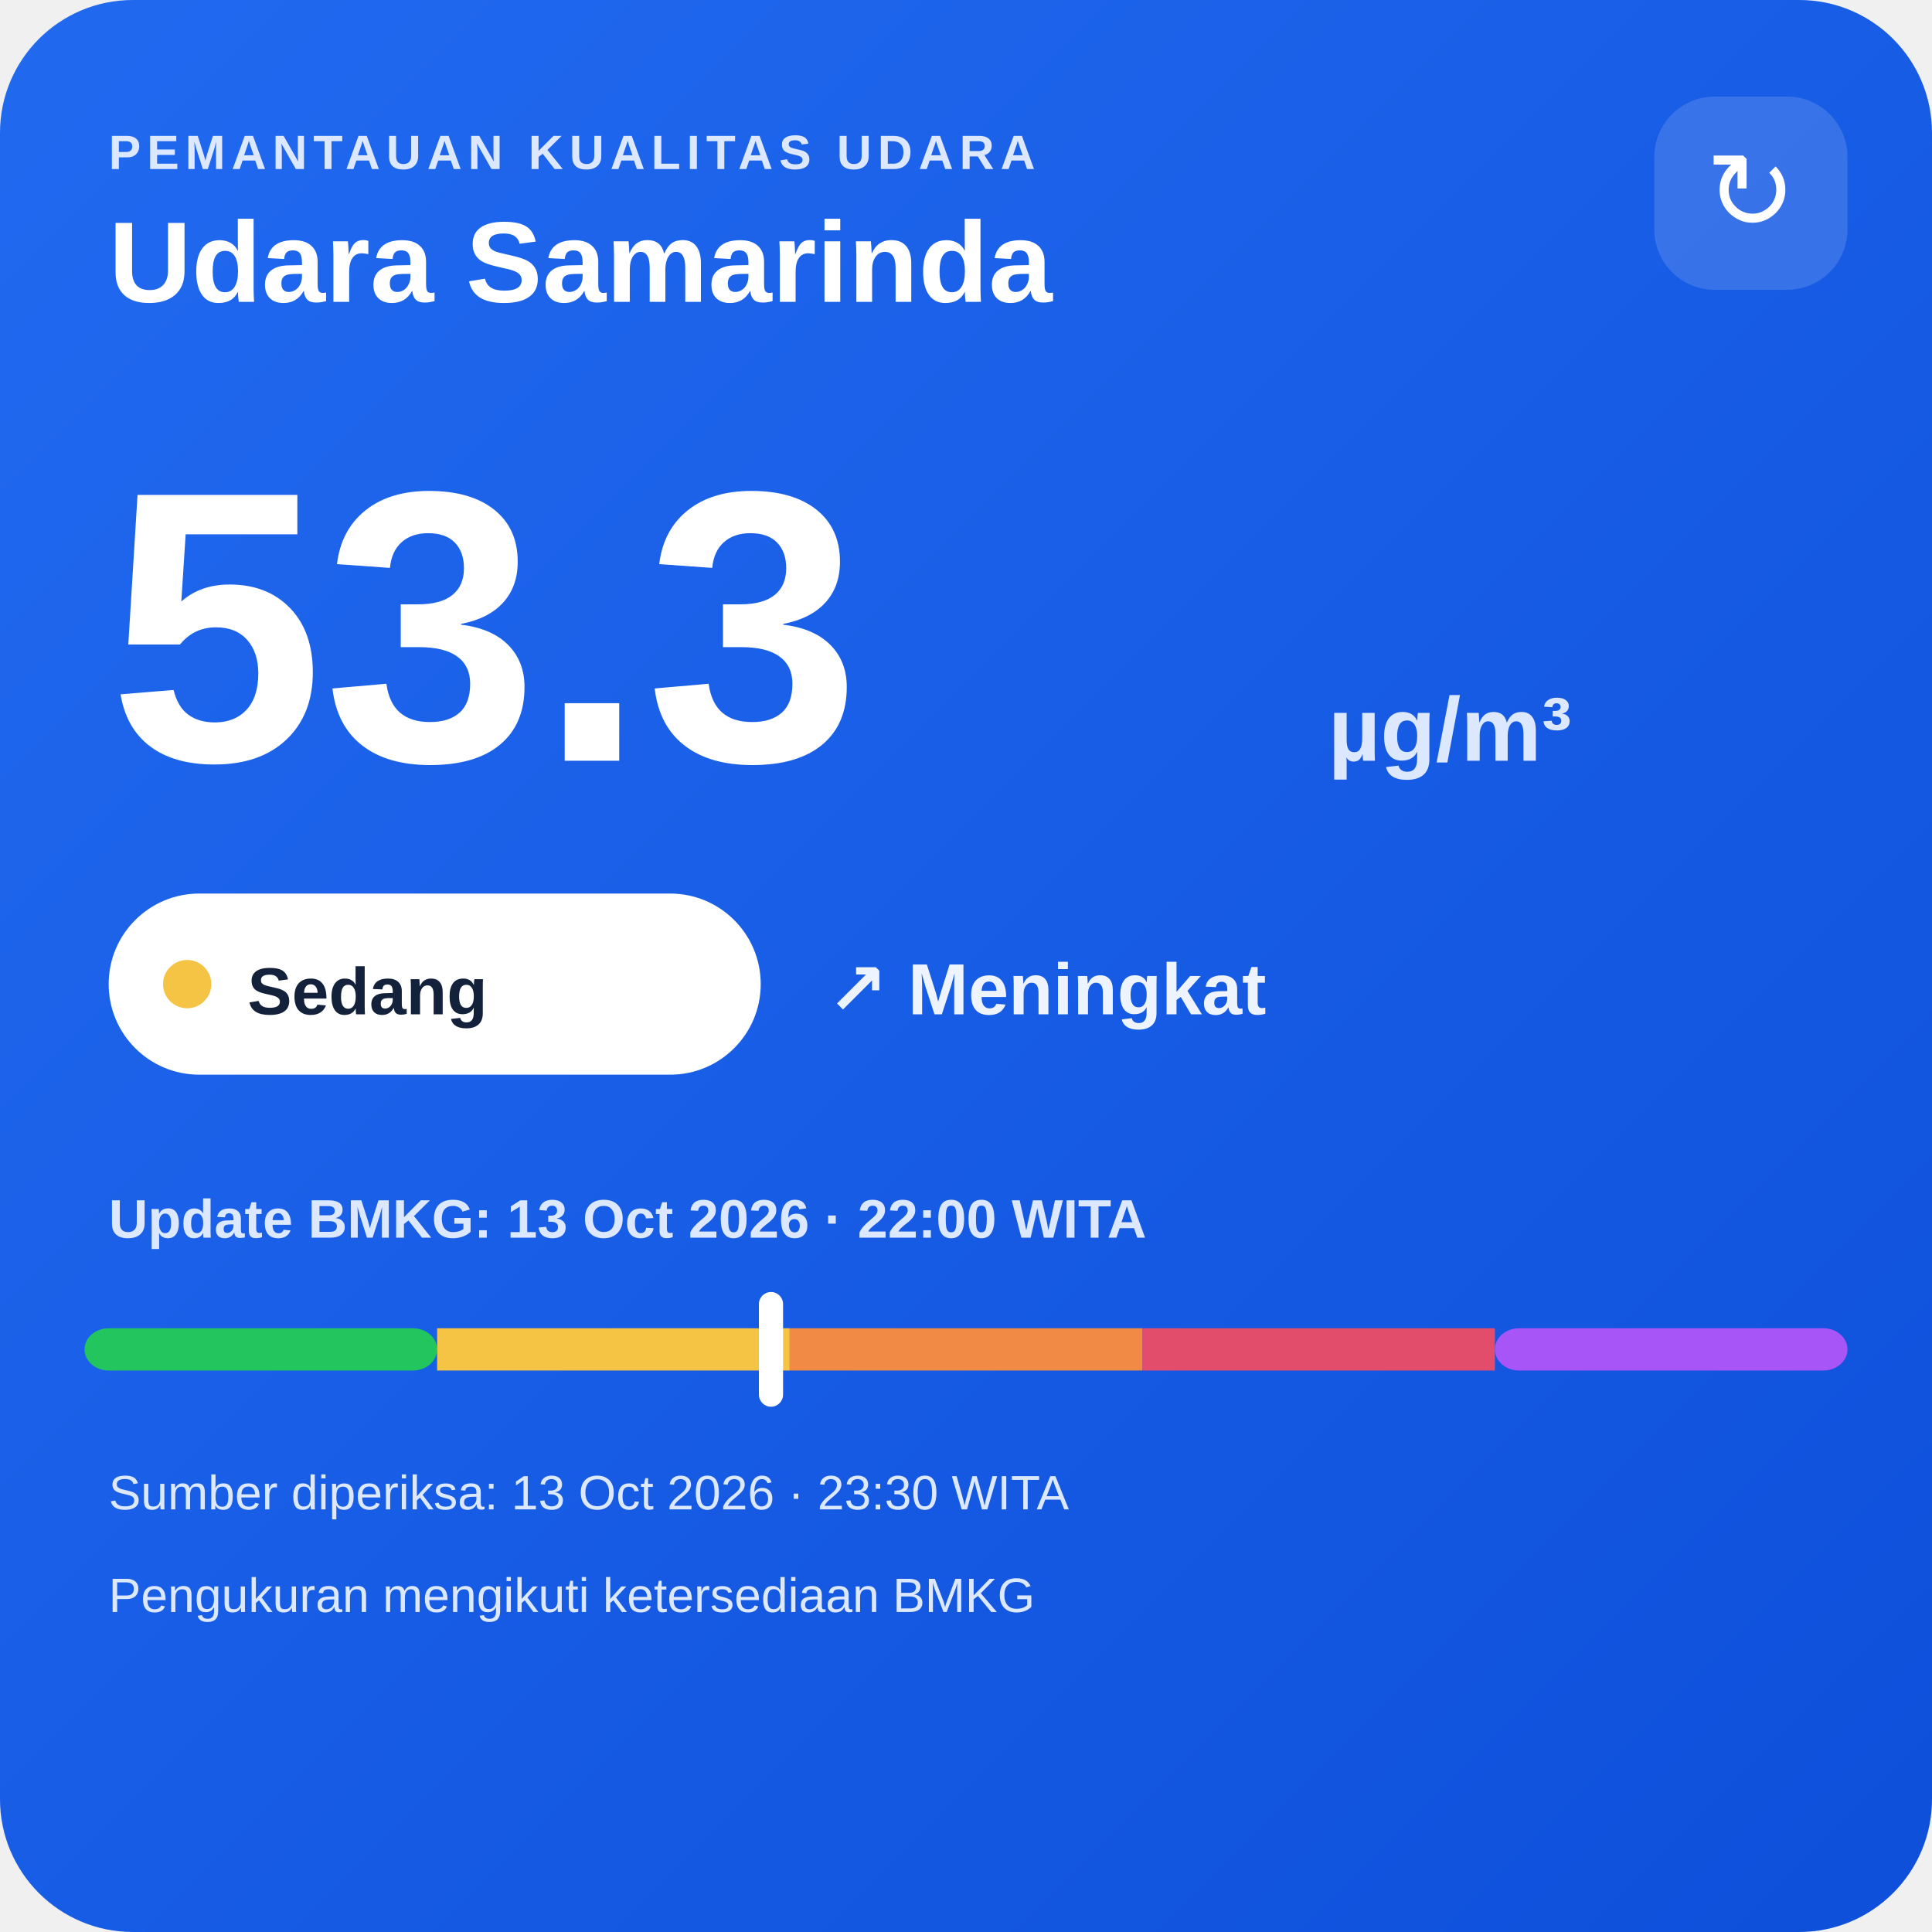
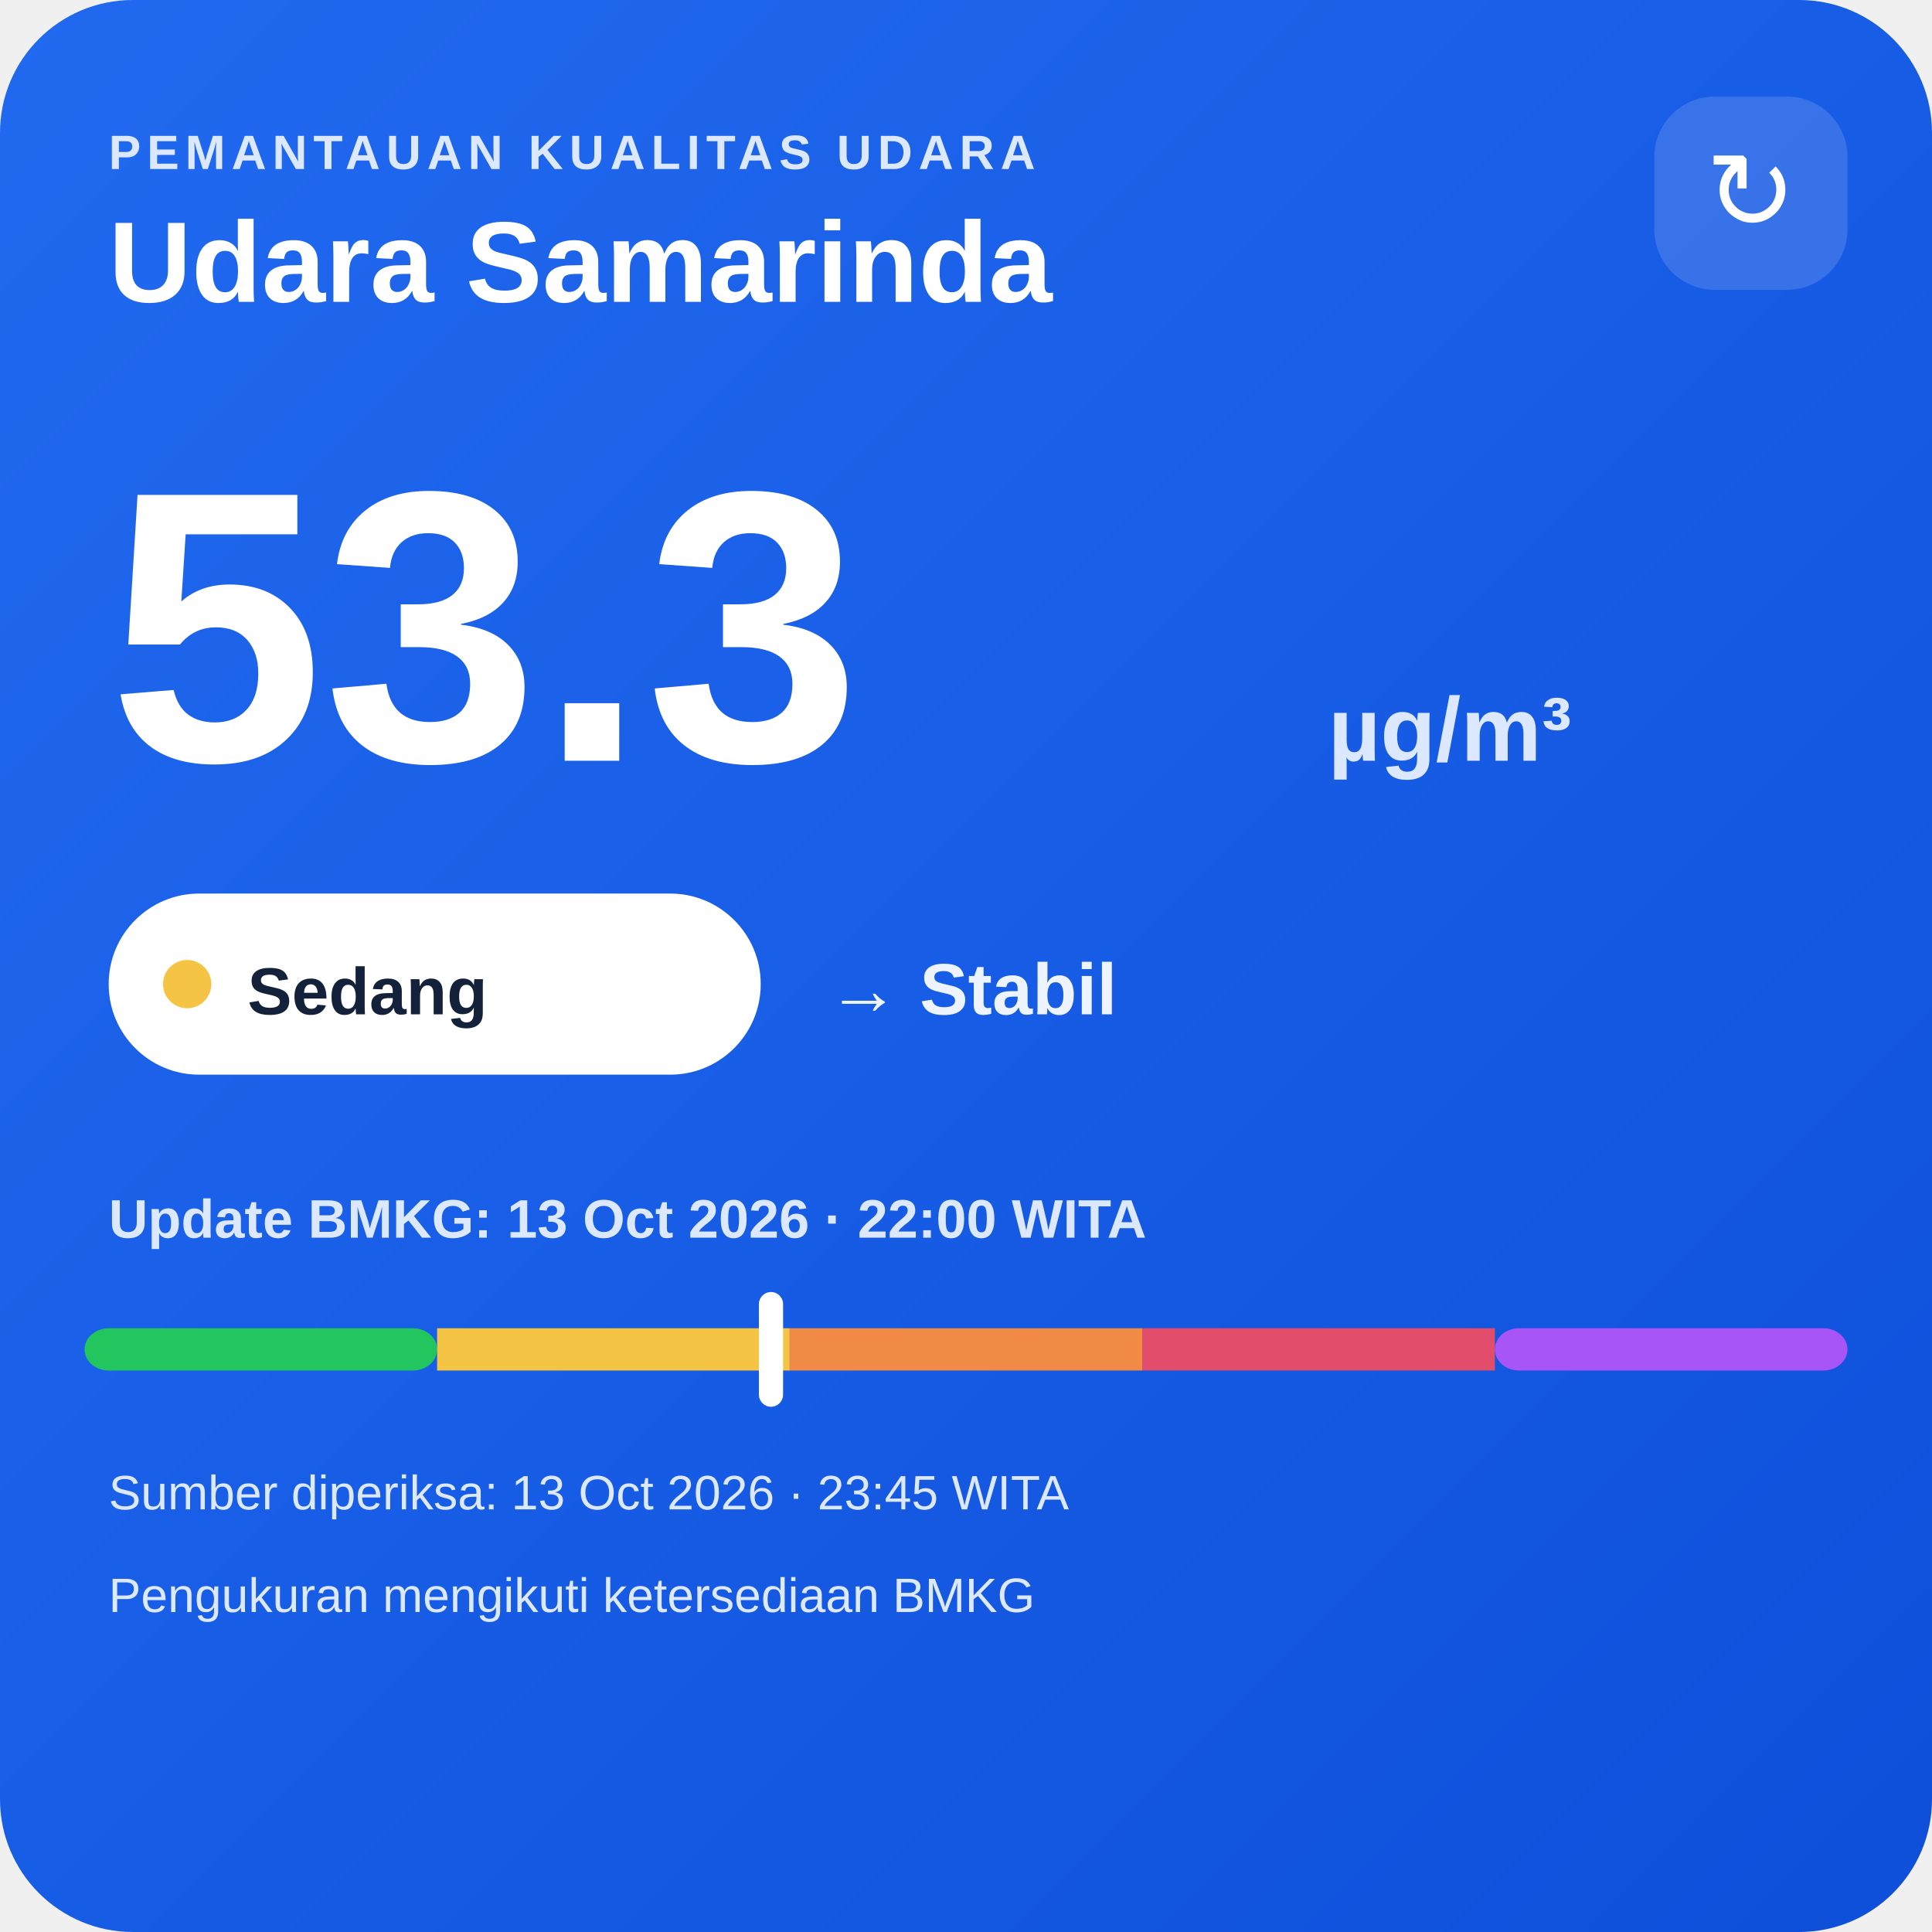
<svg xmlns="http://www.w3.org/2000/svg" width="320" height="320" viewBox="0 0 320 320">
  <defs>
    <linearGradient id="bg" x1="0" y1="0" x2="1" y2="1">
      <stop offset="0" stop-color="#216af0" />
      <stop offset="1" stop-color="#0e4fda" />
    </linearGradient>
  </defs>
  <rect width="320" height="320" rx="22" fill="url(#bg)" />
  <text x="18" y="28" fill="#dce8ff" font-family="Arial,sans-serif" font-size="8" font-weight="700" letter-spacing="1">PEMANTAUAN KUALITAS UDARA</text>
  <text x="18" y="50" fill="#ffffff" font-family="Arial,sans-serif" font-size="19" font-weight="700">Udara Samarinda</text>
  <rect x="274" y="16" width="32" height="32" rx="10" fill="#ffffff" fill-opacity=".14" />
  <text x="290" y="38" text-anchor="middle" fill="#ffffff" font-family="Arial,sans-serif" font-size="18">↻</text>
  <text x="18" y="126" fill="#ffffff" font-family="Arial,sans-serif" font-size="64" font-weight="800">53.3</text>
  <text x="220" y="126" fill="#dce8ff" font-family="Arial,sans-serif" font-size="15" font-weight="700">µg/m³</text>
  <rect x="18" y="148" width="108" height="30" rx="15" fill="#ffffff" />
  <circle cx="31" cy="163" r="4" fill="#f6c445" />
  <text x="41" y="168" fill="#13213a" font-family="Arial,sans-serif" font-size="11" font-weight="700">Sedang</text>
-   <text x="137" y="168" fill="#eef4ff" font-family="Arial,sans-serif" font-size="12" font-weight="700">↗ Meningkat</text>
+   <text x="137" y="168" fill="#eef4ff" font-family="Arial,sans-serif" font-size="12" font-weight="700">→ Stabil</text>
  <text x="18" y="205" fill="#dce8ff" font-family="Arial,sans-serif" font-size="9" font-weight="700">Update BMKG: 13 Oct 2026 · 22:00 WITA</text>
  <rect x="14" y="220" width="58.4" height="7" rx="4" fill="#22c55e" />
  <rect x="72.4" y="220" width="58.4" height="7" fill="#f6c445" />
  <rect x="130.8" y="220" width="58.4" height="7" fill="#f08a45" />
  <rect x="189.2" y="220" width="58.4" height="7" fill="#e24d6b" />
  <rect x="247.6" y="220" width="58.4" height="7" rx="4" fill="#a855f7" />
  <rect x="125.7" y="214" width="4" height="19" rx="2" fill="#ffffff" />
-   <text x="18" y="250" fill="#dce8ff" font-family="Arial,sans-serif" font-size="8">Sumber diperiksa: 13 Oct 2026 · 23:30 WITA</text>
+   <text x="18" y="250" fill="#dce8ff" font-family="Arial,sans-serif" font-size="8">Sumber diperiksa: 13 Oct 2026 · 23:45 WITA</text>
  <text x="18" y="267" fill="#dce8ff" font-family="Arial,sans-serif" font-size="8">Pengukuran mengikuti ketersediaan BMKG</text>
</svg>
